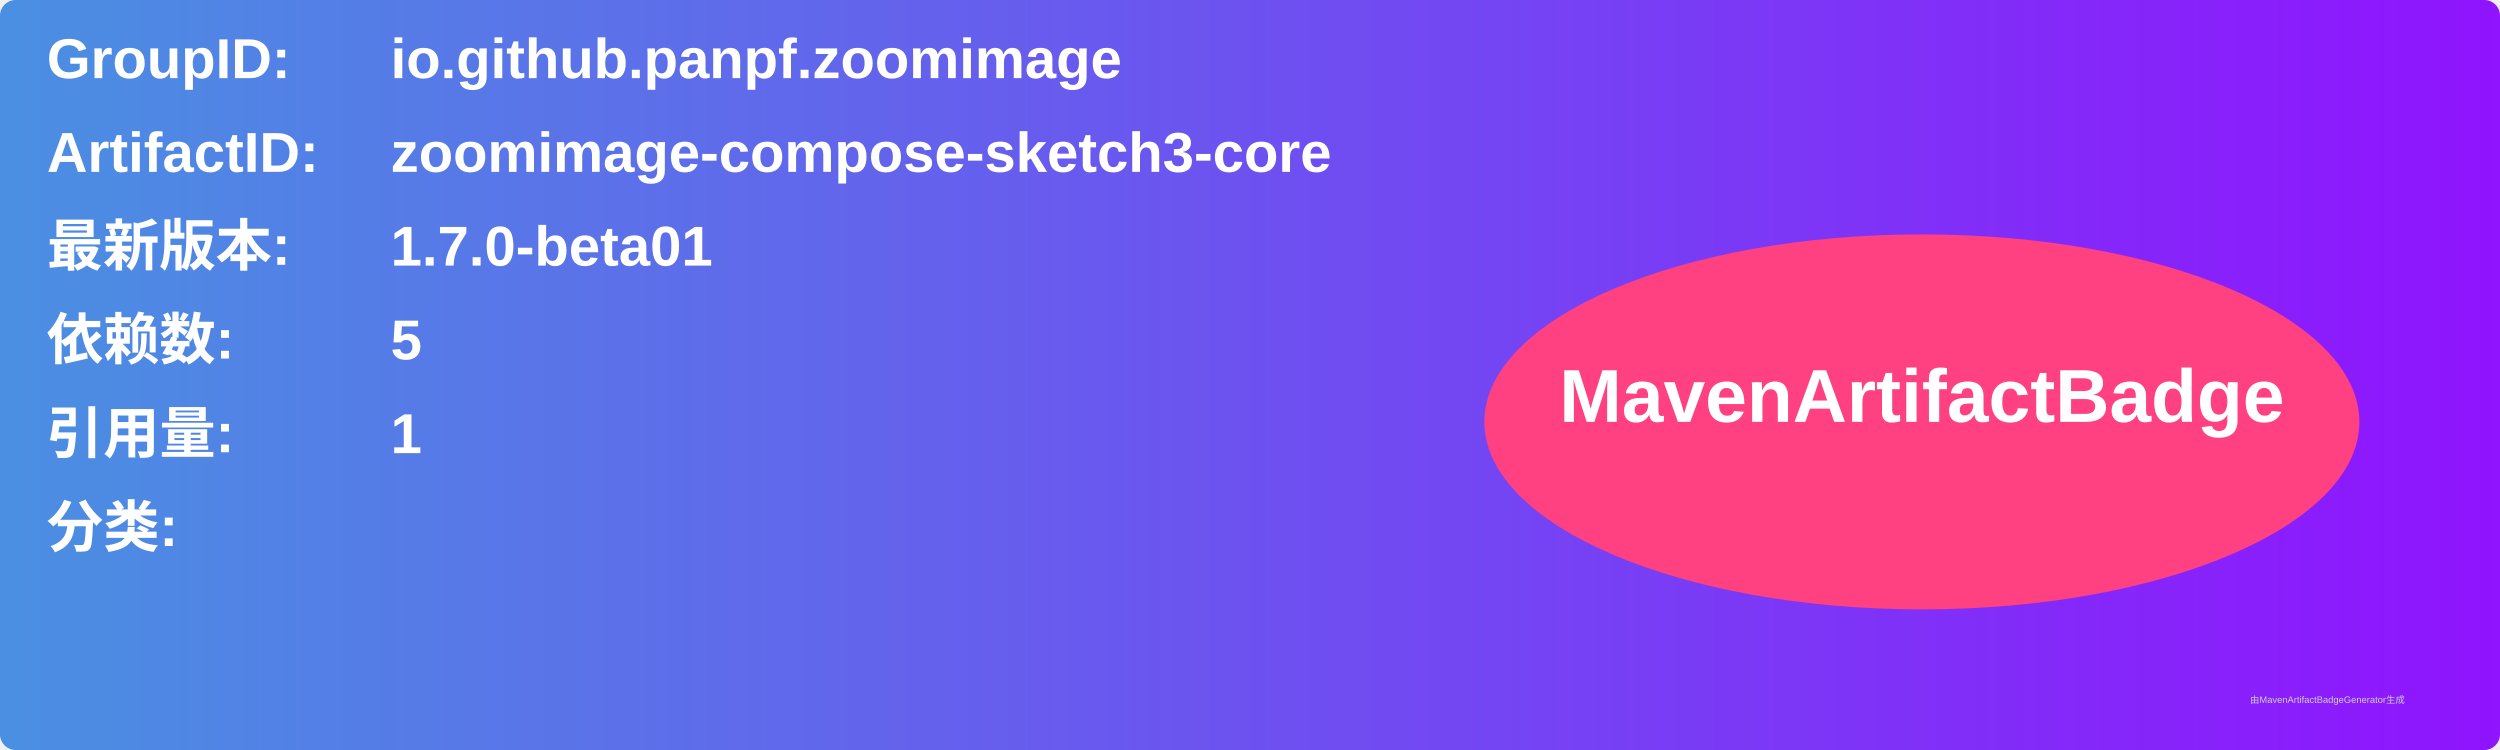
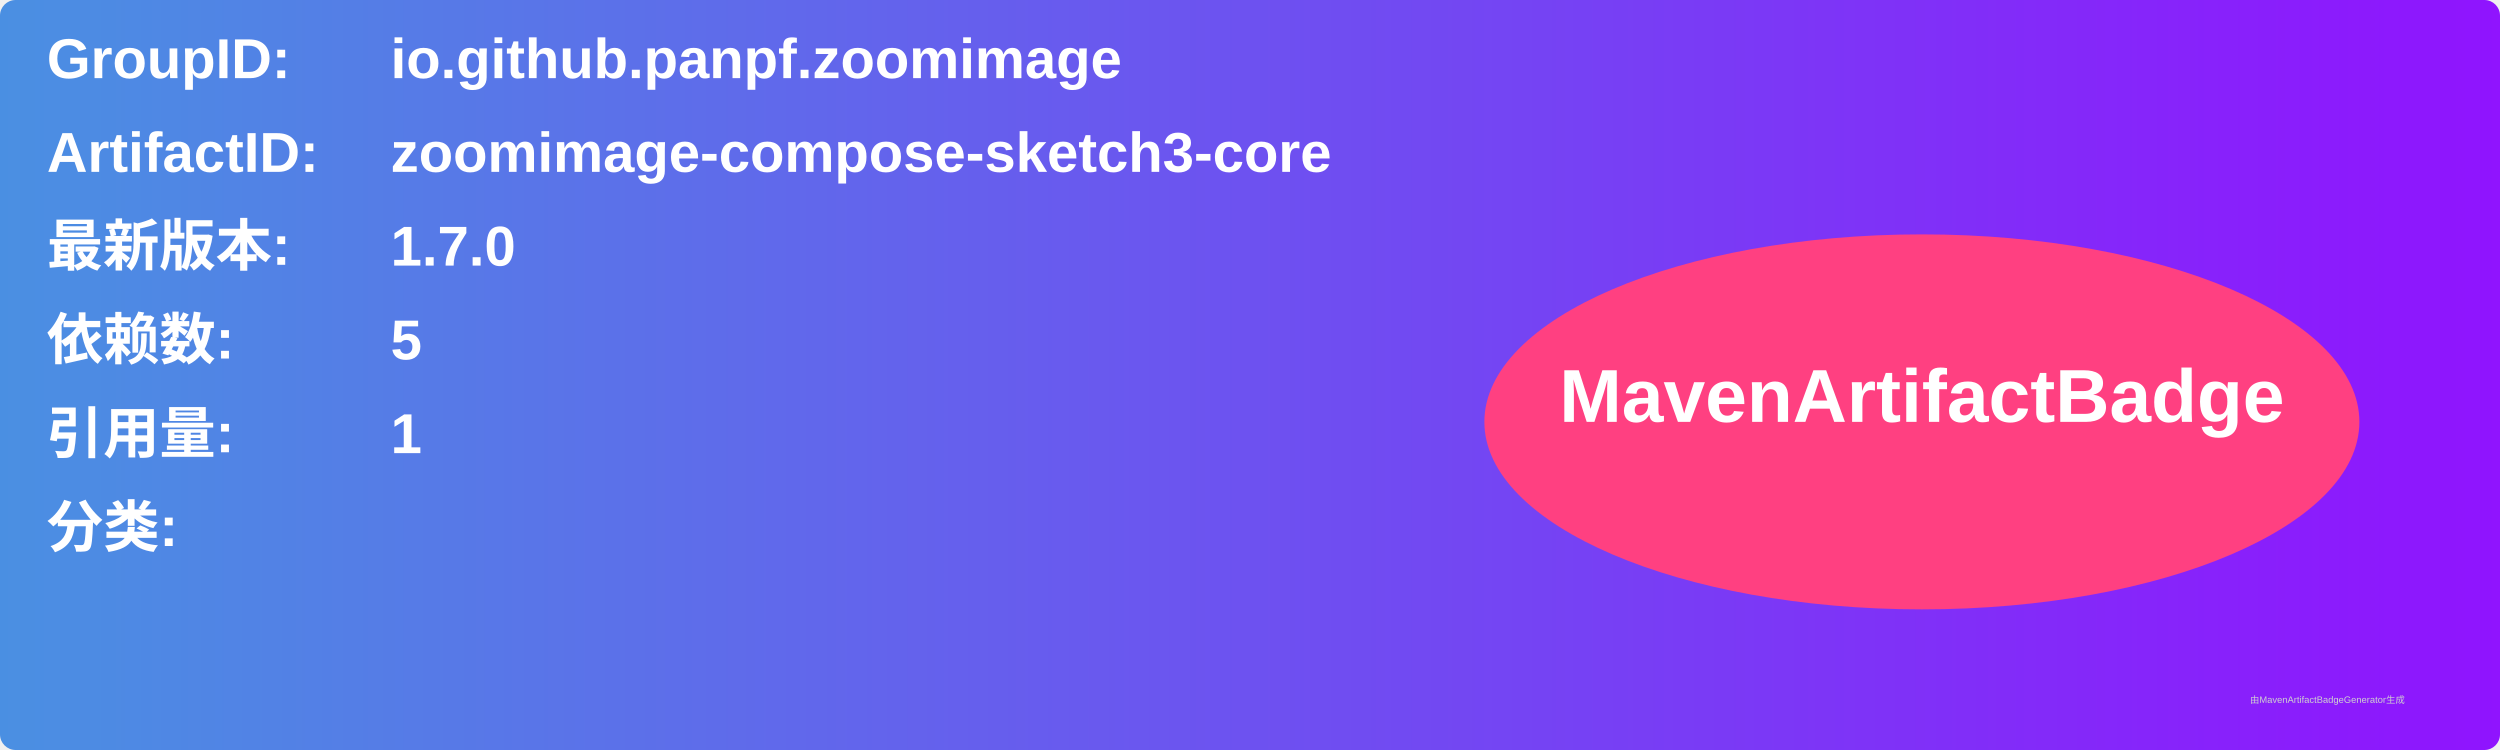
<svg xmlns="http://www.w3.org/2000/svg" width="800" height="240" viewBox="0 0 800 240">
  <linearGradient id="grad" x1="0%" y1="0%" x2="100%" y2="0%">
    <stop offset="0%" stop-color="#4a90e2" />
    <stop offset="100%" stop-color="#9013fe" />
  </linearGradient>
  <rect width="100%" height="100%" rx="5" ry="5" fill="url(#grad)" />
  <g transform="translate(15, 15)">
    <text x="0" y="10" font-family="Arial" font-size="18" fill="white" font-weight="bold" width="260">GroupID:</text>
    <text x="110" y="10" font-family="Arial" font-size="18" fill="white" font-weight="bold" width="460">io.github.panpf.zoomimage</text>
    <text x="0" y="40" font-family="Arial" font-size="18" fill="white" font-weight="bold" width="260">ArtifactID:</text>
    <text x="110" y="40" font-family="Arial" font-size="18" fill="white" font-weight="bold" width="460">zoomimage-compose-sketch3-core</text>
    <text x="0" y="70" font-family="Arial" font-size="18" fill="white" font-weight="bold">最新版本:</text>
    <text x="110" y="70" font-family="Arial" font-size="18" fill="white" font-weight="bold">
-       <tspan font-weight="bold">1.7.0-beta01</tspan>
+       <tspan font-weight="bold">1.7.0</tspan>
    </text>
    <text x="0" y="100" font-family="Arial" font-size="18" fill="white" font-weight="bold">依赖数: </text>
    <text x="110" y="100" font-family="Arial" font-size="18" fill="white">
      <tspan font-weight="bold">5</tspan>
    </text>
    <text x="0" y="130" font-family="Arial" font-size="18" fill="white" font-weight="bold">引用量: </text>
    <text x="110" y="130" font-family="Arial" font-size="18" fill="white">
      <tspan font-weight="bold">1</tspan>
    </text>
    <text x="0" y="160" font-family="Arial" font-size="18" fill="white" font-weight="bold">分类:</text>
    <text x="10" y="190" font-family="Arial" font-size="10" fill="white">
      <tspan font-weight="bold" />
    </text>
    <ellipse cx="600" cy="120" rx="140" ry="60" fill="#ff4081" />
    <text x="600" y="120" text-anchor="middle" font-family="Arial" font-size="24" fill="white" font-weight="bold">MavenArtifactBadge</text>
  </g>
  <text x="720" y="225" font-family="Arial" font-size="3" fill="#d0d0d0">由MavenArtifactBadgeGenerator生成</text>
</svg>
